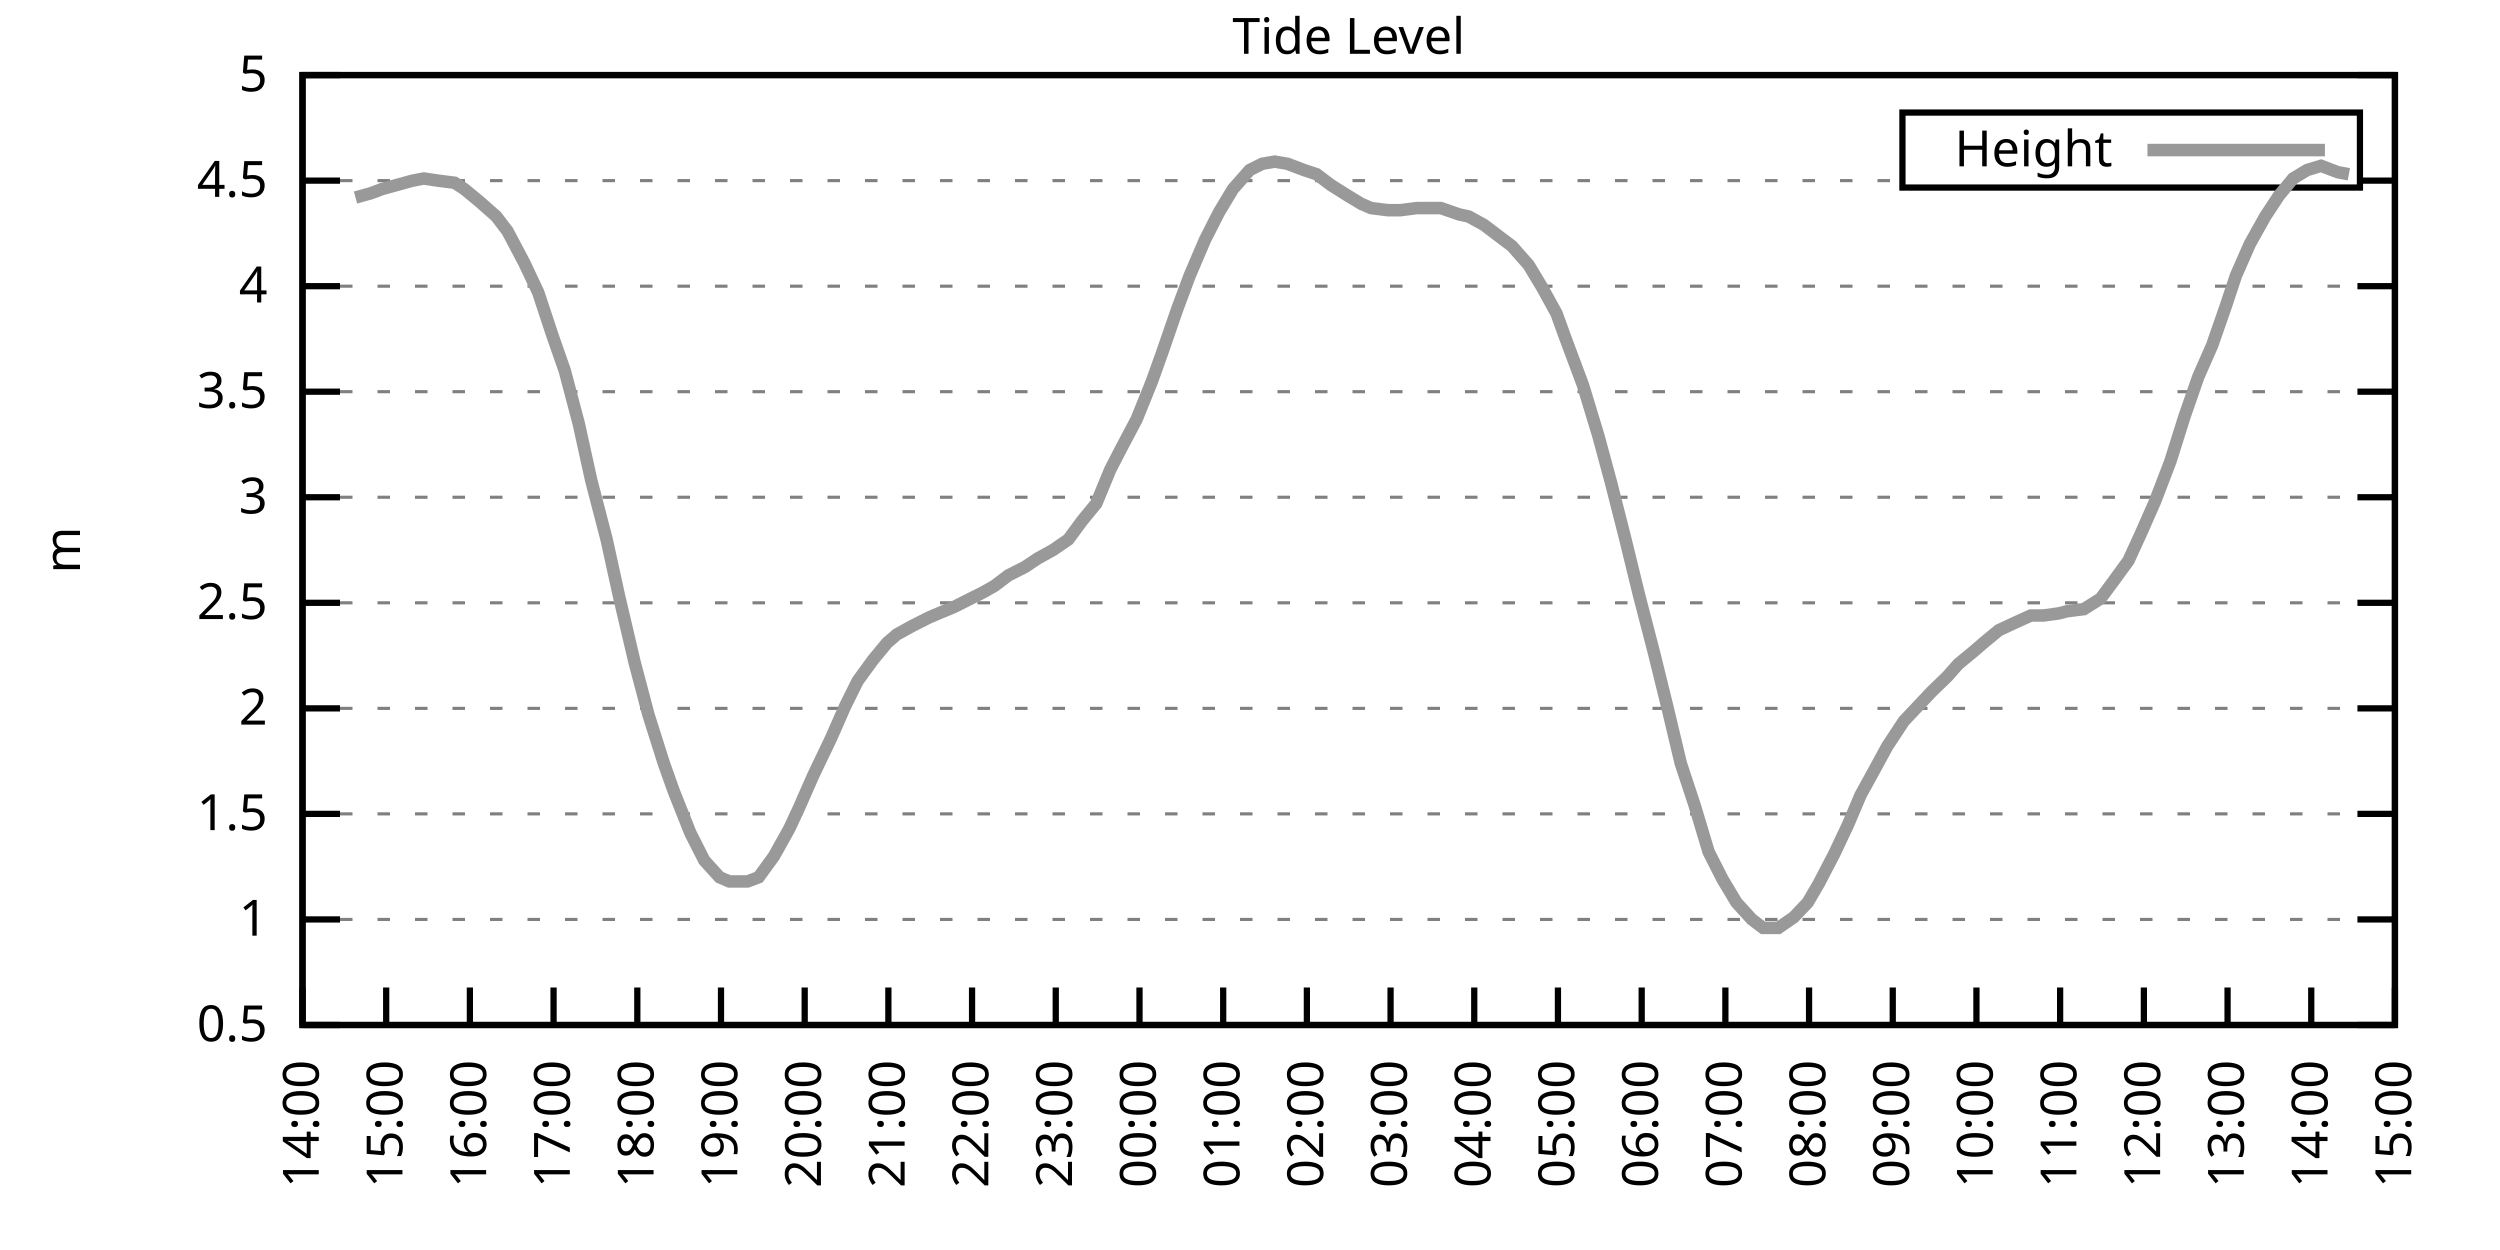
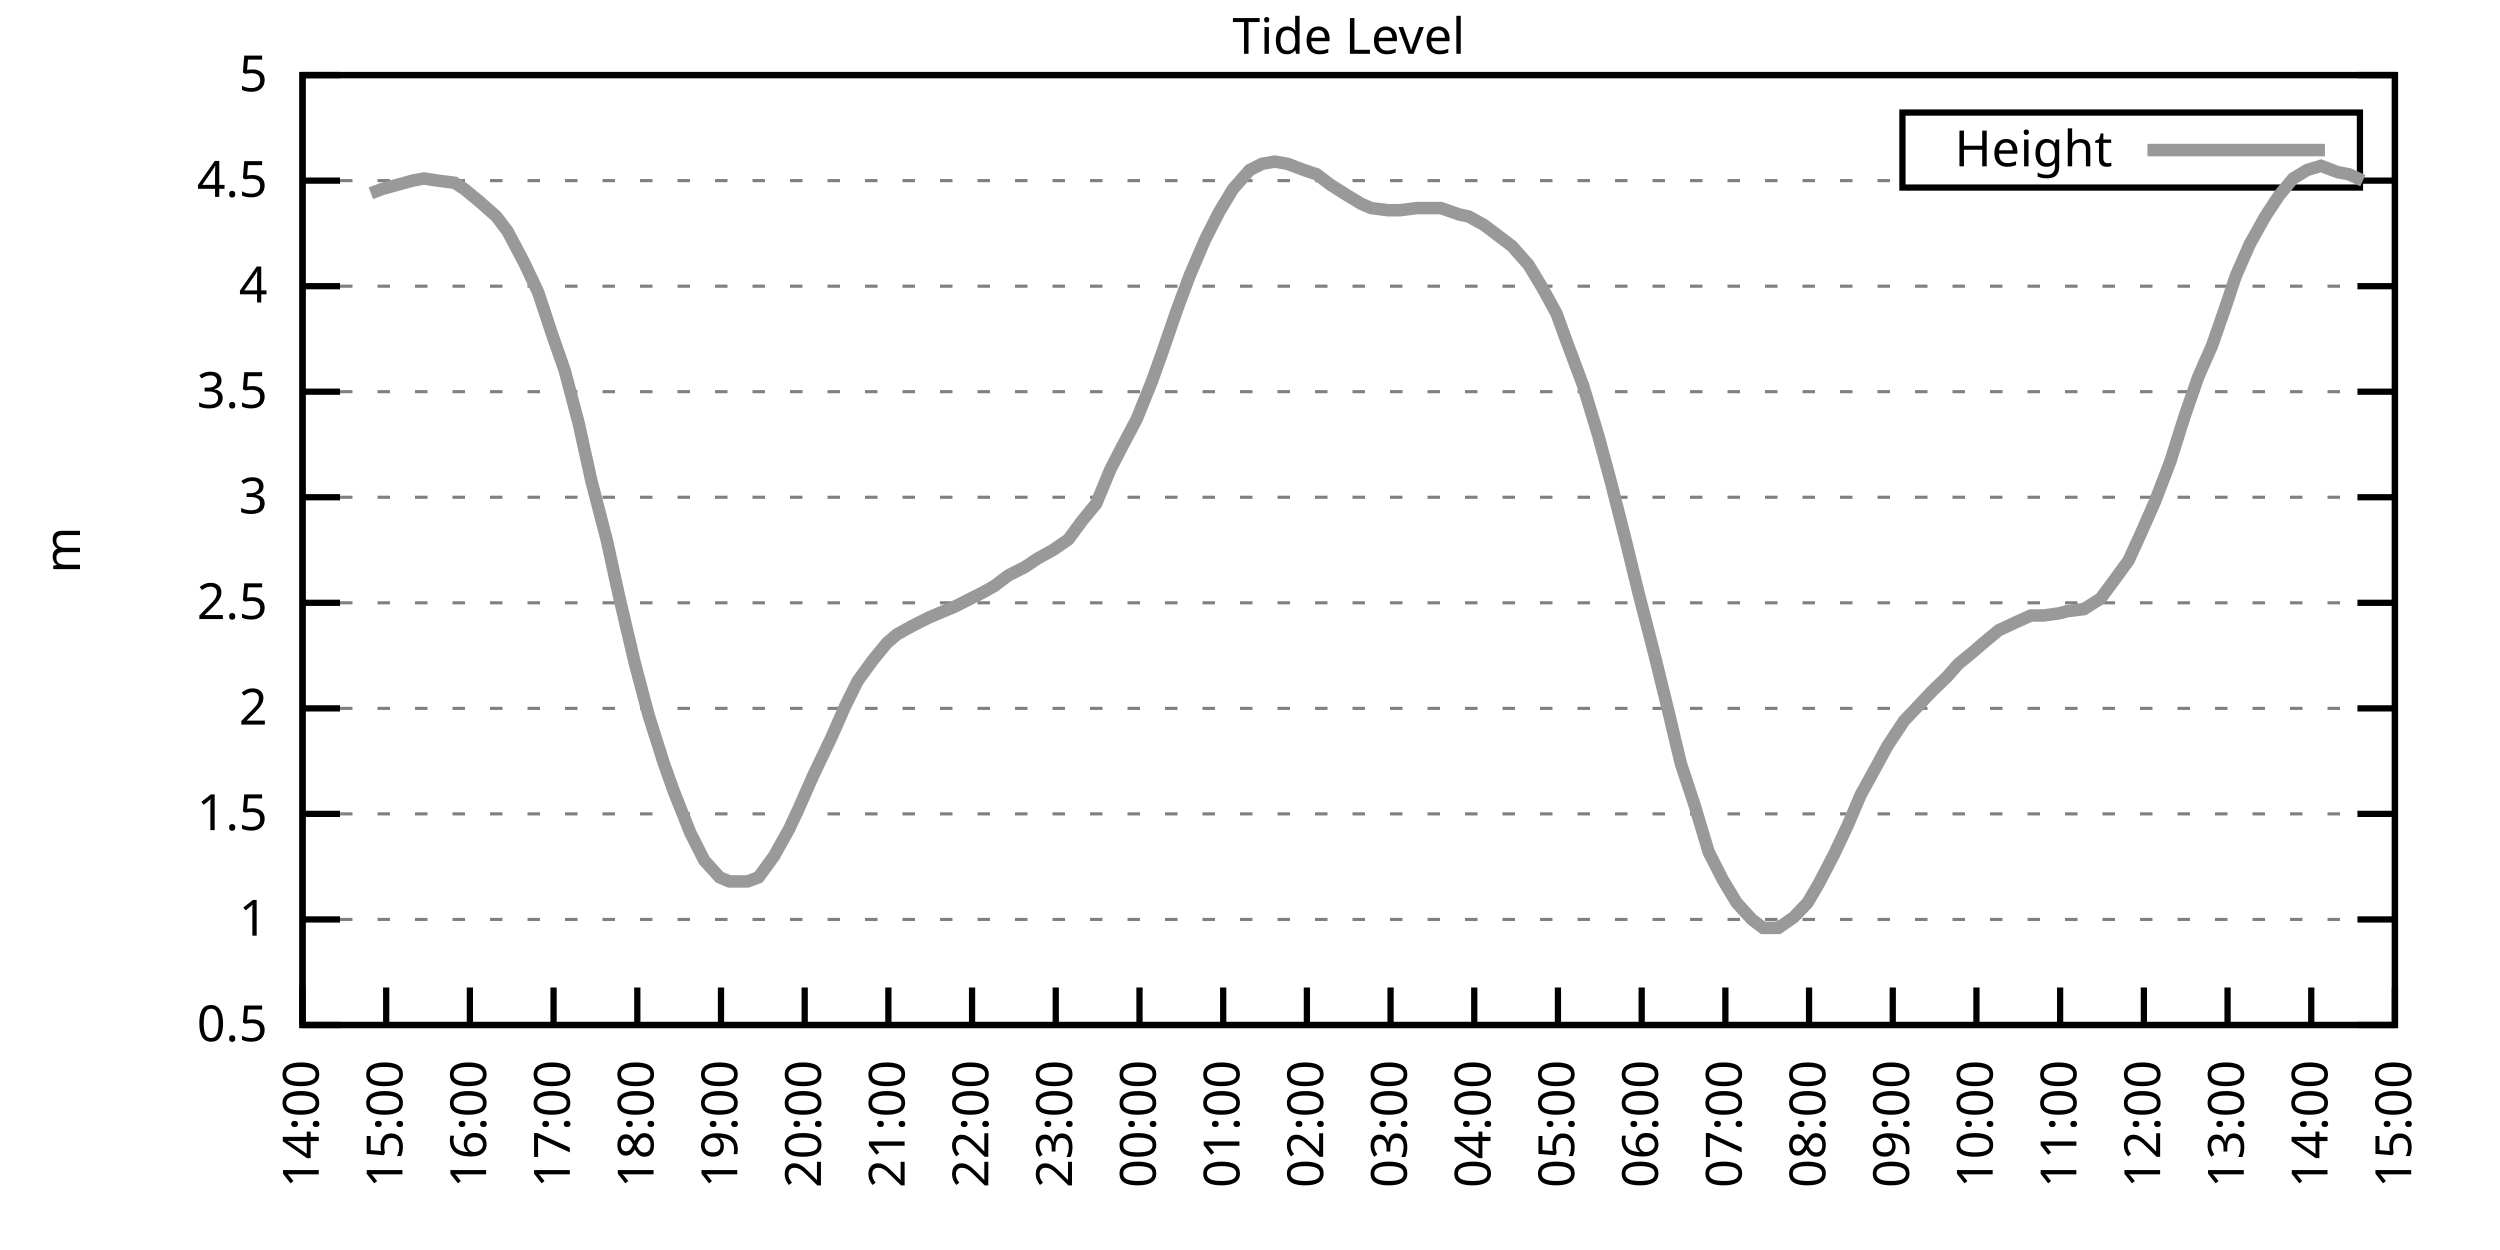
<svg xmlns="http://www.w3.org/2000/svg" xmlns:xlink="http://www.w3.org/1999/xlink" width="400" height="200" viewBox="0 0 400 200">
  <g id="gnuplot_canvas">
    <rect x="0" y="0" width="400" height="200" fill="none" />
    <defs>
      <circle id="gpDot" r="0.5" stroke-width="0.5" stroke="currentColor" />
      <path id="gpPt0" stroke-width="0.333" stroke="currentColor" d="M-1,0 h2 M0,-1 v2" />
      <path id="gpPt1" stroke-width="0.333" stroke="currentColor" d="M-1,-1 L1,1 M1,-1 L-1,1" />
      <path id="gpPt2" stroke-width="0.333" stroke="currentColor" d="M-1,0 L1,0 M0,-1 L0,1 M-1,-1 L1,1 M-1,1 L1,-1" />
      <rect id="gpPt3" stroke-width="0.333" stroke="currentColor" x="-1" y="-1" width="2" height="2" />
      <rect id="gpPt4" stroke-width="0.333" stroke="currentColor" fill="currentColor" x="-1" y="-1" width="2" height="2" />
      <circle id="gpPt5" stroke-width="0.333" stroke="currentColor" cx="0" cy="0" r="1" />
      <use xlink:href="#gpPt5" id="gpPt6" fill="currentColor" stroke="none" />
      <path id="gpPt7" stroke-width="0.333" stroke="currentColor" d="M0,-1.33 L-1.33,0.67 L1.33,0.67 z" />
      <use xlink:href="#gpPt7" id="gpPt8" fill="currentColor" stroke="none" />
      <use xlink:href="#gpPt7" id="gpPt9" stroke="currentColor" transform="rotate(180)" />
      <use xlink:href="#gpPt9" id="gpPt10" fill="currentColor" stroke="none" />
      <use xlink:href="#gpPt3" id="gpPt11" stroke="currentColor" transform="rotate(45)" />
      <use xlink:href="#gpPt11" id="gpPt12" fill="currentColor" stroke="none" />
      <path id="gpPt13" stroke-width="0.333" stroke="currentColor" d="M0,1.330 L1.265,0.411 L0.782,-1.067 L-0.782,-1.076 L-1.265,0.411 z" />
      <use xlink:href="#gpPt13" id="gpPt14" fill="currentColor" stroke="none" />
      <filter id="textbox" filterUnits="objectBoundingBox" x="0" y="0" height="1" width="1">
        <feFlood flood-color="white" flood-opacity="1" result="bgnd" />
        <feComposite in="SourceGraphic" in2="bgnd" operator="atop" />
      </filter>
      <filter id="greybox" filterUnits="objectBoundingBox" x="0" y="0" height="1" width="1">
        <feFlood flood-color="lightgrey" flood-opacity="1" result="grey" />
        <feComposite in="SourceGraphic" in2="grey" operator="atop" />
      </filter>
    </defs>
    <g fill="none" color="white" stroke="currentColor" stroke-width="1.00" stroke-linecap="butt" stroke-linejoin="miter">
</g>
    <g fill="none" color="black" stroke="currentColor" stroke-width="1.00" stroke-linecap="butt" stroke-linejoin="miter">
      <g stroke="none" shape-rendering="crispEdges">
        <polygon fill="rgb(255, 255, 255)" points="48.40,164.00 383.18,164.00 383.18,12.02 48.40,12.02 " />
      </g>
    </g>
    <g fill="none" color="black" stroke="currentColor" stroke-width="1.00" stroke-linecap="butt" stroke-linejoin="miter">
</g>
    <g fill="none" color="black" stroke="black" stroke-width="0.50" stroke-linecap="butt" stroke-linejoin="miter">
</g>
    <g fill="none" color="gray" stroke="currentColor" stroke-width="0.50" stroke-linecap="butt" stroke-linejoin="miter">
      <path stroke="gray" stroke-dasharray="2,4" class="gridline" d="M48.40,164.00 L383.19,164.00  " />
    </g>
    <g fill="none" color="gray" stroke="gray" stroke-width="1.00" stroke-linecap="butt" stroke-linejoin="miter">
</g>
    <g fill="none" color="black" stroke="currentColor" stroke-width="1.00" stroke-linecap="butt" stroke-linejoin="miter">
      <path stroke="black" d="M48.40,164.00 L54.40,164.00 M383.19,164.00 L377.19,164.00  " />
      <g transform="translate(42.80,166.60)" stroke="none" fill="black" font-family="Sans" font-size="8.00" text-anchor="end">
        <text>
          <tspan font-family="Sans"> 0.5</tspan>
        </text>
      </g>
    </g>
    <g fill="none" color="black" stroke="currentColor" stroke-width="1.00" stroke-linecap="butt" stroke-linejoin="miter">
</g>
    <g fill="none" color="black" stroke="black" stroke-width="0.50" stroke-linecap="butt" stroke-linejoin="miter">
</g>
    <g fill="none" color="gray" stroke="currentColor" stroke-width="0.50" stroke-linecap="butt" stroke-linejoin="miter">
      <path stroke="gray" stroke-dasharray="2,4" class="gridline" d="M48.40,147.11 L383.19,147.11  " />
    </g>
    <g fill="none" color="gray" stroke="gray" stroke-width="1.00" stroke-linecap="butt" stroke-linejoin="miter">
</g>
    <g fill="none" color="black" stroke="currentColor" stroke-width="1.00" stroke-linecap="butt" stroke-linejoin="miter">
      <path stroke="black" d="M48.40,147.11 L54.40,147.11 M383.19,147.11 L377.19,147.11  " />
      <g transform="translate(42.80,149.71)" stroke="none" fill="black" font-family="Sans" font-size="8.00" text-anchor="end">
        <text>
          <tspan font-family="Sans"> 1</tspan>
        </text>
      </g>
    </g>
    <g fill="none" color="black" stroke="currentColor" stroke-width="1.00" stroke-linecap="butt" stroke-linejoin="miter">
</g>
    <g fill="none" color="black" stroke="black" stroke-width="0.50" stroke-linecap="butt" stroke-linejoin="miter">
</g>
    <g fill="none" color="gray" stroke="currentColor" stroke-width="0.50" stroke-linecap="butt" stroke-linejoin="miter">
      <path stroke="gray" stroke-dasharray="2,4" class="gridline" d="M48.40,130.22 L383.19,130.22  " />
    </g>
    <g fill="none" color="gray" stroke="gray" stroke-width="1.00" stroke-linecap="butt" stroke-linejoin="miter">
</g>
    <g fill="none" color="black" stroke="currentColor" stroke-width="1.00" stroke-linecap="butt" stroke-linejoin="miter">
      <path stroke="black" d="M48.40,130.22 L54.40,130.22 M383.19,130.22 L377.19,130.22  " />
      <g transform="translate(42.80,132.82)" stroke="none" fill="black" font-family="Sans" font-size="8.00" text-anchor="end">
        <text>
          <tspan font-family="Sans"> 1.5</tspan>
        </text>
      </g>
    </g>
    <g fill="none" color="black" stroke="currentColor" stroke-width="1.00" stroke-linecap="butt" stroke-linejoin="miter">
</g>
    <g fill="none" color="black" stroke="black" stroke-width="0.50" stroke-linecap="butt" stroke-linejoin="miter">
</g>
    <g fill="none" color="gray" stroke="currentColor" stroke-width="0.50" stroke-linecap="butt" stroke-linejoin="miter">
      <path stroke="gray" stroke-dasharray="2,4" class="gridline" d="M48.40,113.34 L383.19,113.34  " />
    </g>
    <g fill="none" color="gray" stroke="gray" stroke-width="1.00" stroke-linecap="butt" stroke-linejoin="miter">
</g>
    <g fill="none" color="black" stroke="currentColor" stroke-width="1.00" stroke-linecap="butt" stroke-linejoin="miter">
      <path stroke="black" d="M48.40,113.34 L54.40,113.34 M383.19,113.34 L377.19,113.34  " />
      <g transform="translate(42.80,115.94)" stroke="none" fill="black" font-family="Sans" font-size="8.00" text-anchor="end">
        <text>
          <tspan font-family="Sans"> 2</tspan>
        </text>
      </g>
    </g>
    <g fill="none" color="black" stroke="currentColor" stroke-width="1.00" stroke-linecap="butt" stroke-linejoin="miter">
</g>
    <g fill="none" color="black" stroke="black" stroke-width="0.50" stroke-linecap="butt" stroke-linejoin="miter">
</g>
    <g fill="none" color="gray" stroke="currentColor" stroke-width="0.50" stroke-linecap="butt" stroke-linejoin="miter">
      <path stroke="gray" stroke-dasharray="2,4" class="gridline" d="M48.40,96.45 L383.19,96.45  " />
    </g>
    <g fill="none" color="gray" stroke="gray" stroke-width="1.00" stroke-linecap="butt" stroke-linejoin="miter">
</g>
    <g fill="none" color="black" stroke="currentColor" stroke-width="1.00" stroke-linecap="butt" stroke-linejoin="miter">
      <path stroke="black" d="M48.40,96.45 L54.40,96.45 M383.19,96.45 L377.19,96.45  " />
      <g transform="translate(42.80,99.05)" stroke="none" fill="black" font-family="Sans" font-size="8.00" text-anchor="end">
        <text>
          <tspan font-family="Sans"> 2.5</tspan>
        </text>
      </g>
    </g>
    <g fill="none" color="black" stroke="currentColor" stroke-width="1.00" stroke-linecap="butt" stroke-linejoin="miter">
</g>
    <g fill="none" color="black" stroke="black" stroke-width="0.50" stroke-linecap="butt" stroke-linejoin="miter">
</g>
    <g fill="none" color="gray" stroke="currentColor" stroke-width="0.50" stroke-linecap="butt" stroke-linejoin="miter">
      <path stroke="gray" stroke-dasharray="2,4" class="gridline" d="M48.40,79.56 L383.19,79.56  " />
    </g>
    <g fill="none" color="gray" stroke="gray" stroke-width="1.00" stroke-linecap="butt" stroke-linejoin="miter">
</g>
    <g fill="none" color="black" stroke="currentColor" stroke-width="1.00" stroke-linecap="butt" stroke-linejoin="miter">
      <path stroke="black" d="M48.40,79.56 L54.40,79.56 M383.19,79.56 L377.19,79.56  " />
      <g transform="translate(42.80,82.16)" stroke="none" fill="black" font-family="Sans" font-size="8.00" text-anchor="end">
        <text>
          <tspan font-family="Sans"> 3</tspan>
        </text>
      </g>
    </g>
    <g fill="none" color="black" stroke="currentColor" stroke-width="1.00" stroke-linecap="butt" stroke-linejoin="miter">
</g>
    <g fill="none" color="black" stroke="black" stroke-width="0.50" stroke-linecap="butt" stroke-linejoin="miter">
</g>
    <g fill="none" color="gray" stroke="currentColor" stroke-width="0.50" stroke-linecap="butt" stroke-linejoin="miter">
      <path stroke="gray" stroke-dasharray="2,4" class="gridline" d="M48.40,62.67 L383.19,62.67  " />
    </g>
    <g fill="none" color="gray" stroke="gray" stroke-width="1.00" stroke-linecap="butt" stroke-linejoin="miter">
</g>
    <g fill="none" color="black" stroke="currentColor" stroke-width="1.00" stroke-linecap="butt" stroke-linejoin="miter">
      <path stroke="black" d="M48.40,62.67 L54.40,62.67 M383.19,62.67 L377.19,62.67  " />
      <g transform="translate(42.80,65.27)" stroke="none" fill="black" font-family="Sans" font-size="8.00" text-anchor="end">
        <text>
          <tspan font-family="Sans"> 3.5</tspan>
        </text>
      </g>
    </g>
    <g fill="none" color="black" stroke="currentColor" stroke-width="1.00" stroke-linecap="butt" stroke-linejoin="miter">
</g>
    <g fill="none" color="black" stroke="black" stroke-width="0.50" stroke-linecap="butt" stroke-linejoin="miter">
</g>
    <g fill="none" color="gray" stroke="currentColor" stroke-width="0.50" stroke-linecap="butt" stroke-linejoin="miter">
      <path stroke="gray" stroke-dasharray="2,4" class="gridline" d="M48.40,45.79 L383.19,45.79  " />
    </g>
    <g fill="none" color="gray" stroke="gray" stroke-width="1.00" stroke-linecap="butt" stroke-linejoin="miter">
</g>
    <g fill="none" color="black" stroke="currentColor" stroke-width="1.00" stroke-linecap="butt" stroke-linejoin="miter">
      <path stroke="black" d="M48.40,45.79 L54.40,45.79 M383.19,45.79 L377.19,45.79  " />
      <g transform="translate(42.80,48.39)" stroke="none" fill="black" font-family="Sans" font-size="8.00" text-anchor="end">
        <text>
          <tspan font-family="Sans"> 4</tspan>
        </text>
      </g>
    </g>
    <g fill="none" color="black" stroke="currentColor" stroke-width="1.00" stroke-linecap="butt" stroke-linejoin="miter">
</g>
    <g fill="none" color="black" stroke="black" stroke-width="0.50" stroke-linecap="butt" stroke-linejoin="miter">
</g>
    <g fill="none" color="gray" stroke="currentColor" stroke-width="0.50" stroke-linecap="butt" stroke-linejoin="miter">
      <path stroke="gray" stroke-dasharray="2,4" class="gridline" d="M48.40,28.90 L304.39,28.90 M377.59,28.90 L383.19,28.90  " />
    </g>
    <g fill="none" color="gray" stroke="gray" stroke-width="1.00" stroke-linecap="butt" stroke-linejoin="miter">
</g>
    <g fill="none" color="black" stroke="currentColor" stroke-width="1.00" stroke-linecap="butt" stroke-linejoin="miter">
      <path stroke="black" d="M48.40,28.90 L54.40,28.90 M383.19,28.90 L377.19,28.90  " />
      <g transform="translate(42.80,31.50)" stroke="none" fill="black" font-family="Sans" font-size="8.00" text-anchor="end">
        <text>
          <tspan font-family="Sans"> 4.5</tspan>
        </text>
      </g>
    </g>
    <g fill="none" color="black" stroke="currentColor" stroke-width="1.00" stroke-linecap="butt" stroke-linejoin="miter">
</g>
    <g fill="none" color="black" stroke="black" stroke-width="0.50" stroke-linecap="butt" stroke-linejoin="miter">
</g>
    <g fill="none" color="gray" stroke="currentColor" stroke-width="0.50" stroke-linecap="butt" stroke-linejoin="miter">
      <path stroke="gray" stroke-dasharray="2,4" class="gridline" d="M48.40,12.01 L383.19,12.01  " />
    </g>
    <g fill="none" color="gray" stroke="gray" stroke-width="1.00" stroke-linecap="butt" stroke-linejoin="miter">
</g>
    <g fill="none" color="black" stroke="currentColor" stroke-width="1.00" stroke-linecap="butt" stroke-linejoin="miter">
      <path stroke="black" d="M48.40,12.01 L54.40,12.01 M383.19,12.01 L377.19,12.01  " />
      <g transform="translate(42.80,14.61)" stroke="none" fill="black" font-family="Sans" font-size="8.00" text-anchor="end">
        <text>
          <tspan font-family="Sans"> 5</tspan>
        </text>
      </g>
    </g>
    <g fill="none" color="black" stroke="currentColor" stroke-width="1.00" stroke-linecap="butt" stroke-linejoin="miter">
      <path stroke="black" d="M48.40,164.00 L48.40,158.00  " />
      <g transform="translate(51.00,169.60) rotate(270.00)" stroke="none" fill="black" font-family="Sans" font-size="8.00" text-anchor="end">
        <text>
          <tspan font-family="Sans">14:00</tspan>
        </text>
      </g>
    </g>
    <g fill="none" color="black" stroke="currentColor" stroke-width="1.00" stroke-linecap="butt" stroke-linejoin="miter">
      <path stroke="black" d="M61.79,164.00 L61.79,158.00  " />
      <g transform="translate(64.39,169.60) rotate(270.00)" stroke="none" fill="black" font-family="Sans" font-size="8.00" text-anchor="end">
        <text>
          <tspan font-family="Sans">15:00</tspan>
        </text>
      </g>
    </g>
    <g fill="none" color="black" stroke="currentColor" stroke-width="1.00" stroke-linecap="butt" stroke-linejoin="miter">
      <path stroke="black" d="M75.18,164.00 L75.18,158.00  " />
      <g transform="translate(77.78,169.60) rotate(270.00)" stroke="none" fill="black" font-family="Sans" font-size="8.00" text-anchor="end">
        <text>
          <tspan font-family="Sans">16:00</tspan>
        </text>
      </g>
    </g>
    <g fill="none" color="black" stroke="currentColor" stroke-width="1.00" stroke-linecap="butt" stroke-linejoin="miter">
      <path stroke="black" d="M88.57,164.00 L88.57,158.00  " />
      <g transform="translate(91.17,169.60) rotate(270.00)" stroke="none" fill="black" font-family="Sans" font-size="8.00" text-anchor="end">
        <text>
          <tspan font-family="Sans">17:00</tspan>
        </text>
      </g>
    </g>
    <g fill="none" color="black" stroke="currentColor" stroke-width="1.00" stroke-linecap="butt" stroke-linejoin="miter">
      <path stroke="black" d="M101.97,164.00 L101.97,158.00  " />
      <g transform="translate(104.57,169.60) rotate(270.00)" stroke="none" fill="black" font-family="Sans" font-size="8.00" text-anchor="end">
        <text>
          <tspan font-family="Sans">18:00</tspan>
        </text>
      </g>
    </g>
    <g fill="none" color="black" stroke="currentColor" stroke-width="1.00" stroke-linecap="butt" stroke-linejoin="miter">
      <path stroke="black" d="M115.36,164.00 L115.36,158.00  " />
      <g transform="translate(117.96,169.60) rotate(270.00)" stroke="none" fill="black" font-family="Sans" font-size="8.00" text-anchor="end">
        <text>
          <tspan font-family="Sans">19:00</tspan>
        </text>
      </g>
    </g>
    <g fill="none" color="black" stroke="currentColor" stroke-width="1.00" stroke-linecap="butt" stroke-linejoin="miter">
      <path stroke="black" d="M128.75,164.00 L128.75,158.00  " />
      <g transform="translate(131.35,169.60) rotate(270.00)" stroke="none" fill="black" font-family="Sans" font-size="8.00" text-anchor="end">
        <text>
          <tspan font-family="Sans">20:00</tspan>
        </text>
      </g>
    </g>
    <g fill="none" color="black" stroke="currentColor" stroke-width="1.00" stroke-linecap="butt" stroke-linejoin="miter">
      <path stroke="black" d="M142.14,164.00 L142.14,158.00  " />
      <g transform="translate(144.74,169.60) rotate(270.00)" stroke="none" fill="black" font-family="Sans" font-size="8.00" text-anchor="end">
        <text>
          <tspan font-family="Sans">21:00</tspan>
        </text>
      </g>
    </g>
    <g fill="none" color="black" stroke="currentColor" stroke-width="1.00" stroke-linecap="butt" stroke-linejoin="miter">
      <path stroke="black" d="M155.53,164.00 L155.53,158.00  " />
      <g transform="translate(158.13,169.60) rotate(270.00)" stroke="none" fill="black" font-family="Sans" font-size="8.00" text-anchor="end">
        <text>
          <tspan font-family="Sans">22:00</tspan>
        </text>
      </g>
    </g>
    <g fill="none" color="black" stroke="currentColor" stroke-width="1.00" stroke-linecap="butt" stroke-linejoin="miter">
      <path stroke="black" d="M168.92,164.00 L168.92,158.00  " />
      <g transform="translate(171.52,169.60) rotate(270.00)" stroke="none" fill="black" font-family="Sans" font-size="8.00" text-anchor="end">
        <text>
          <tspan font-family="Sans">23:00</tspan>
        </text>
      </g>
    </g>
    <g fill="none" color="black" stroke="currentColor" stroke-width="1.00" stroke-linecap="butt" stroke-linejoin="miter">
      <path stroke="black" d="M182.32,164.00 L182.32,158.00  " />
      <g transform="translate(184.92,169.60) rotate(270.00)" stroke="none" fill="black" font-family="Sans" font-size="8.00" text-anchor="end">
        <text>
          <tspan font-family="Sans">00:00</tspan>
        </text>
      </g>
    </g>
    <g fill="none" color="black" stroke="currentColor" stroke-width="1.00" stroke-linecap="butt" stroke-linejoin="miter">
      <path stroke="black" d="M195.71,164.00 L195.71,158.00  " />
      <g transform="translate(198.31,169.60) rotate(270.00)" stroke="none" fill="black" font-family="Sans" font-size="8.00" text-anchor="end">
        <text>
          <tspan font-family="Sans">01:00</tspan>
        </text>
      </g>
    </g>
    <g fill="none" color="black" stroke="currentColor" stroke-width="1.00" stroke-linecap="butt" stroke-linejoin="miter">
      <path stroke="black" d="M209.10,164.00 L209.10,158.00  " />
      <g transform="translate(211.70,169.60) rotate(270.00)" stroke="none" fill="black" font-family="Sans" font-size="8.00" text-anchor="end">
        <text>
          <tspan font-family="Sans">02:00</tspan>
        </text>
      </g>
    </g>
    <g fill="none" color="black" stroke="currentColor" stroke-width="1.00" stroke-linecap="butt" stroke-linejoin="miter">
      <path stroke="black" d="M222.49,164.00 L222.49,158.00  " />
      <g transform="translate(225.09,169.60) rotate(270.00)" stroke="none" fill="black" font-family="Sans" font-size="8.00" text-anchor="end">
        <text>
          <tspan font-family="Sans">03:00</tspan>
        </text>
      </g>
    </g>
    <g fill="none" color="black" stroke="currentColor" stroke-width="1.00" stroke-linecap="butt" stroke-linejoin="miter">
      <path stroke="black" d="M235.88,164.00 L235.88,158.00  " />
      <g transform="translate(238.48,169.60) rotate(270.00)" stroke="none" fill="black" font-family="Sans" font-size="8.00" text-anchor="end">
        <text>
          <tspan font-family="Sans">04:00</tspan>
        </text>
      </g>
    </g>
    <g fill="none" color="black" stroke="currentColor" stroke-width="1.00" stroke-linecap="butt" stroke-linejoin="miter">
      <path stroke="black" d="M249.27,164.00 L249.27,158.00  " />
      <g transform="translate(251.87,169.60) rotate(270.00)" stroke="none" fill="black" font-family="Sans" font-size="8.00" text-anchor="end">
        <text>
          <tspan font-family="Sans">05:00</tspan>
        </text>
      </g>
    </g>
    <g fill="none" color="black" stroke="currentColor" stroke-width="1.00" stroke-linecap="butt" stroke-linejoin="miter">
      <path stroke="black" d="M262.67,164.00 L262.67,158.00  " />
      <g transform="translate(265.27,169.60) rotate(270.00)" stroke="none" fill="black" font-family="Sans" font-size="8.00" text-anchor="end">
        <text>
          <tspan font-family="Sans">06:00</tspan>
        </text>
      </g>
    </g>
    <g fill="none" color="black" stroke="currentColor" stroke-width="1.00" stroke-linecap="butt" stroke-linejoin="miter">
      <path stroke="black" d="M276.06,164.00 L276.06,158.00  " />
      <g transform="translate(278.66,169.60) rotate(270.00)" stroke="none" fill="black" font-family="Sans" font-size="8.00" text-anchor="end">
        <text>
          <tspan font-family="Sans">07:00</tspan>
        </text>
      </g>
    </g>
    <g fill="none" color="black" stroke="currentColor" stroke-width="1.00" stroke-linecap="butt" stroke-linejoin="miter">
      <path stroke="black" d="M289.45,164.00 L289.45,158.00  " />
      <g transform="translate(292.05,169.60) rotate(270.00)" stroke="none" fill="black" font-family="Sans" font-size="8.00" text-anchor="end">
        <text>
          <tspan font-family="Sans">08:00</tspan>
        </text>
      </g>
    </g>
    <g fill="none" color="black" stroke="currentColor" stroke-width="1.00" stroke-linecap="butt" stroke-linejoin="miter">
      <path stroke="black" d="M302.84,164.00 L302.84,158.00  " />
      <g transform="translate(305.44,169.60) rotate(270.00)" stroke="none" fill="black" font-family="Sans" font-size="8.00" text-anchor="end">
        <text>
          <tspan font-family="Sans">09:00</tspan>
        </text>
      </g>
    </g>
    <g fill="none" color="black" stroke="currentColor" stroke-width="1.00" stroke-linecap="butt" stroke-linejoin="miter">
      <path stroke="black" d="M316.23,164.00 L316.23,158.00  " />
      <g transform="translate(318.83,169.60) rotate(270.00)" stroke="none" fill="black" font-family="Sans" font-size="8.00" text-anchor="end">
        <text>
          <tspan font-family="Sans">10:00</tspan>
        </text>
      </g>
    </g>
    <g fill="none" color="black" stroke="currentColor" stroke-width="1.00" stroke-linecap="butt" stroke-linejoin="miter">
      <path stroke="black" d="M329.62,164.00 L329.62,158.00  " />
      <g transform="translate(332.22,169.60) rotate(270.00)" stroke="none" fill="black" font-family="Sans" font-size="8.00" text-anchor="end">
        <text>
          <tspan font-family="Sans">11:00</tspan>
        </text>
      </g>
    </g>
    <g fill="none" color="black" stroke="currentColor" stroke-width="1.00" stroke-linecap="butt" stroke-linejoin="miter">
      <path stroke="black" d="M343.02,164.00 L343.02,158.00  " />
      <g transform="translate(345.62,169.60) rotate(270.00)" stroke="none" fill="black" font-family="Sans" font-size="8.00" text-anchor="end">
        <text>
          <tspan font-family="Sans">12:00</tspan>
        </text>
      </g>
    </g>
    <g fill="none" color="black" stroke="currentColor" stroke-width="1.00" stroke-linecap="butt" stroke-linejoin="miter">
      <path stroke="black" d="M356.41,164.00 L356.41,158.00  " />
      <g transform="translate(359.01,169.60) rotate(270.00)" stroke="none" fill="black" font-family="Sans" font-size="8.00" text-anchor="end">
        <text>
          <tspan font-family="Sans">13:00</tspan>
        </text>
      </g>
    </g>
    <g fill="none" color="black" stroke="currentColor" stroke-width="1.00" stroke-linecap="butt" stroke-linejoin="miter">
      <path stroke="black" d="M369.80,164.00 L369.80,158.00  " />
      <g transform="translate(372.40,169.60) rotate(270.00)" stroke="none" fill="black" font-family="Sans" font-size="8.00" text-anchor="end">
        <text>
          <tspan font-family="Sans">14:00</tspan>
        </text>
      </g>
    </g>
    <g fill="none" color="black" stroke="currentColor" stroke-width="1.00" stroke-linecap="butt" stroke-linejoin="miter">
      <path stroke="black" d="M383.19,164.00 L383.19,158.00  " />
      <g transform="translate(385.79,169.60) rotate(270.00)" stroke="none" fill="black" font-family="Sans" font-size="8.00" text-anchor="end">
        <text>
          <tspan font-family="Sans">15:00</tspan>
        </text>
      </g>
    </g>
    <g fill="none" color="black" stroke="currentColor" stroke-width="1.00" stroke-linecap="butt" stroke-linejoin="miter">
</g>
    <g fill="none" color="black" stroke="currentColor" stroke-width="1.00" stroke-linecap="butt" stroke-linejoin="miter">
      <path stroke="black" d="M48.40,12.01 L48.40,164.00 L383.19,164.00 L383.19,12.01 L48.40,12.01 Z  " />
    </g>
    <g fill="none" color="black" stroke="currentColor" stroke-width="1.00" stroke-linecap="butt" stroke-linejoin="miter">
</g>
    <g fill="none" color="black" stroke="currentColor" stroke-width="1.00" stroke-linecap="butt" stroke-linejoin="miter">
      <path stroke="black" d="M304.39,30.01 L304.39,18.01 L377.59,18.01 L377.59,30.01 L304.39,30.01 Z  " />
    </g>
    <g id="Tide_level_plot_1">
      <g fill="none" color="white" stroke="black" stroke-width="2.00" stroke-linecap="butt" stroke-linejoin="miter">
</g>
      <g fill="none" color="black" stroke="currentColor" stroke-width="2.00" stroke-linecap="butt" stroke-linejoin="miter">
        <g transform="translate(337.99,26.61)" stroke="none" fill="black" font-family="Sans" font-size="8.00" text-anchor="end">
          <text>
            <tspan font-family="Sans">Height</tspan>
          </text>
        </g>
      </g>
      <g fill="none" color="black" stroke="currentColor" stroke-width="2.00" stroke-linecap="butt" stroke-linejoin="miter">
-         <path stroke="rgb(153, 153, 153)" d="M343.59,24.01 L371.99,24.01 M56.88,31.60 L59.34,30.92 L61.12,30.25 L63.58,29.57 L66.03,28.90 L67.82,28.56   L70.05,28.90 L72.73,29.24 L74.29,30.25 L76.75,32.28 L79.42,34.64 L81.21,37.00 L83.89,42.07 L86.12,46.80   L88.35,53.55 L90.36,59.30 L92.59,67.74 L94.60,76.86 L97.06,86.32 L99.06,95.44 L101.52,105.91 L103.75,114.35   L106.21,122.12 L107.77,126.51 L110.45,133.26 L112.68,137.66 L115.13,140.36 L116.70,141.03 L119.60,141.03 L121.38,140.36   L123.84,136.98 L126.29,132.59 L127.86,129.21 L130.09,124.14 L132.99,118.07 L135.22,113.00 L137.23,108.95 L139.69,105.57   L141.92,102.87 L143.48,101.52 L145.94,100.16 L148.61,98.81 L150.18,98.14 L152.63,97.12 L155.31,95.77 L157.32,94.76   L159.10,93.75 L161.34,92.06 L164.01,90.71 L166.02,89.36 L168.48,88.00 L170.93,86.32 L173.17,83.28 L175.40,80.57   L177.63,75.17 L179.19,72.13 L181.87,67.06 L184.32,60.98 L185.89,56.59 L188.34,49.50 L190.35,44.10 L192.81,38.35   L195.04,33.96 L197.27,30.25 L199.95,27.21 L201.96,26.20 L203.97,25.86 L205.97,26.20 L208.65,27.21 L210.66,27.88   L212.89,29.57 L215.57,31.26 L217.80,32.61 L219.37,33.29 L222.04,33.63 L224.05,33.63 L226.73,33.29 L228.52,33.29   L230.53,33.29 L233.43,34.30 L234.99,34.64 L237.44,35.99 L240.12,38.02 L241.91,39.37 L244.59,42.41 L246.82,46.12   L249.05,50.18 L250.39,53.89 L253.29,61.66 L255.75,69.77 L257.76,77.20 L259.99,85.98 L262.22,95.10 L264.67,104.56   L266.91,113.67 L268.92,122.12 L271.15,128.87 L273.38,136.30 L275.61,140.69 L277.84,144.41 L280.30,147.11 L282.08,148.46   L284.54,148.46 L286.99,146.77 L289.23,144.41 L291.01,141.37 L293.47,136.64 L295.70,131.91 L297.71,127.18 L299.94,123.13   L301.95,119.42 L304.63,115.36 L306.86,113.00 L309.09,110.63 L311.54,108.27 L313.33,106.24 L315.79,104.22 L317.35,102.87   L319.80,100.84 L322.70,99.49 L324.94,98.48 L326.95,98.48 L329.40,98.14 L330.74,97.80 L333.42,97.46 L336.10,95.77   L338.10,93.07 L340.56,89.69 L342.57,85.30 L344.80,80.24 L347.26,73.82 L349.49,66.73 L351.72,60.31 L353.95,55.24   L356.18,48.83 L357.75,44.10 L359.98,39.03 L362.43,34.64 L364.66,31.26 L366.90,28.56 L369.13,27.21 L371.36,26.53   L374.04,27.55 L375.82,27.88  " />
+         <path stroke="rgb(153, 153, 153)" d="M343.59,24.01 L371.99,24.01 M59.34,30.92 L61.12,30.25 L63.58,29.57 L66.03,28.90 L67.82,28.56 L70.05,28.90   L72.73,29.24 L74.29,30.25 L76.75,32.28 L79.42,34.64 L81.21,37.00 L83.89,42.07 L86.12,46.80 L88.35,53.55   L90.36,59.30 L92.59,67.74 L94.60,76.86 L97.06,86.32 L99.06,95.44 L101.52,105.91 L103.75,114.35 L106.21,122.12   L107.77,126.51 L110.45,133.26 L112.68,137.66 L115.13,140.36 L116.70,141.03 L119.60,141.03 L121.38,140.36 L123.84,136.98   L126.29,132.59 L127.86,129.21 L130.09,124.14 L132.99,118.07 L135.22,113.00 L137.23,108.95 L139.69,105.57 L141.92,102.87   L143.48,101.52 L145.94,100.16 L148.61,98.81 L150.18,98.14 L152.63,97.12 L155.31,95.77 L157.32,94.76 L159.10,93.75   L161.34,92.06 L164.01,90.71 L166.02,89.36 L168.48,88.00 L170.93,86.32 L173.17,83.28 L175.40,80.57 L177.63,75.17   L179.19,72.13 L181.87,67.06 L184.32,60.98 L185.89,56.59 L188.34,49.50 L190.35,44.10 L192.81,38.35 L195.04,33.96   L197.27,30.25 L199.95,27.21 L201.96,26.20 L203.97,25.86 L205.97,26.20 L208.65,27.21 L210.66,27.88 L212.89,29.57   L215.57,31.26 L217.80,32.61 L219.37,33.29 L222.04,33.63 L224.05,33.63 L226.73,33.29 L228.52,33.29 L230.53,33.29   L233.43,34.30 L234.99,34.64 L237.44,35.99 L240.12,38.02 L241.91,39.37 L244.59,42.41 L246.82,46.12 L249.05,50.18   L250.39,53.89 L253.29,61.66 L255.75,69.77 L257.76,77.20 L259.99,85.98 L262.22,95.10 L264.67,104.56 L266.91,113.67   L268.92,122.12 L271.15,128.87 L273.38,136.30 L275.61,140.69 L277.84,144.41 L280.30,147.11 L282.08,148.46 L284.54,148.46   L286.99,146.77 L289.23,144.41 L291.01,141.37 L293.47,136.64 L295.70,131.91 L297.71,127.18 L299.94,123.13 L301.95,119.42   L304.63,115.36 L306.86,113.00 L309.09,110.63 L311.54,108.27 L313.33,106.24 L315.79,104.22 L317.35,102.87 L319.80,100.84   L322.70,99.49 L324.94,98.48 L326.95,98.48 L329.40,98.14 L330.74,97.80 L333.42,97.46 L336.10,95.77 L338.10,93.07   L340.56,89.69 L342.57,85.30 L344.80,80.24 L347.26,73.82 L349.49,66.73 L351.72,60.31 L353.95,55.24 L356.18,48.83   L357.75,44.10 L359.98,39.03 L362.43,34.64 L364.66,31.26 L366.90,28.56 L369.13,27.21 L371.36,26.53 L374.04,27.55   L375.82,27.88 L378.06,28.90  " />
      </g>
    </g>
    <g fill="none" color="black" stroke="currentColor" stroke-width="2.00" stroke-linecap="butt" stroke-linejoin="miter">
</g>
    <g fill="none" color="black" stroke="black" stroke-width="1.00" stroke-linecap="butt" stroke-linejoin="miter">
</g>
    <g fill="none" color="black" stroke="currentColor" stroke-width="1.00" stroke-linecap="butt" stroke-linejoin="miter">
      <path stroke="black" d="M48.40,12.01 L48.40,164.00 L383.19,164.00 L383.19,12.01 L48.40,12.01 Z  " />
      <g transform="translate(12.80,88.01) rotate(270.00)" stroke="none" fill="black" font-family="Sans" font-size="8.00" text-anchor="middle">
        <text>
          <tspan font-family="Sans">m</tspan>
        </text>
      </g>
    </g>
    <g fill="none" color="black" stroke="currentColor" stroke-width="1.00" stroke-linecap="butt" stroke-linejoin="miter">
</g>
    <g fill="none" color="black" stroke="currentColor" stroke-width="1.00" stroke-linecap="butt" stroke-linejoin="miter">
      <g transform="translate(215.79,8.61)" stroke="none" fill="black" font-family="Sans" font-size="8.00" text-anchor="middle">
        <text>
          <tspan font-family="Sans">Tide Level</tspan>
        </text>
      </g>
    </g>
    <g fill="none" color="black" stroke="currentColor" stroke-width="1.00" stroke-linecap="butt" stroke-linejoin="miter">
</g>
  </g>
</svg>
